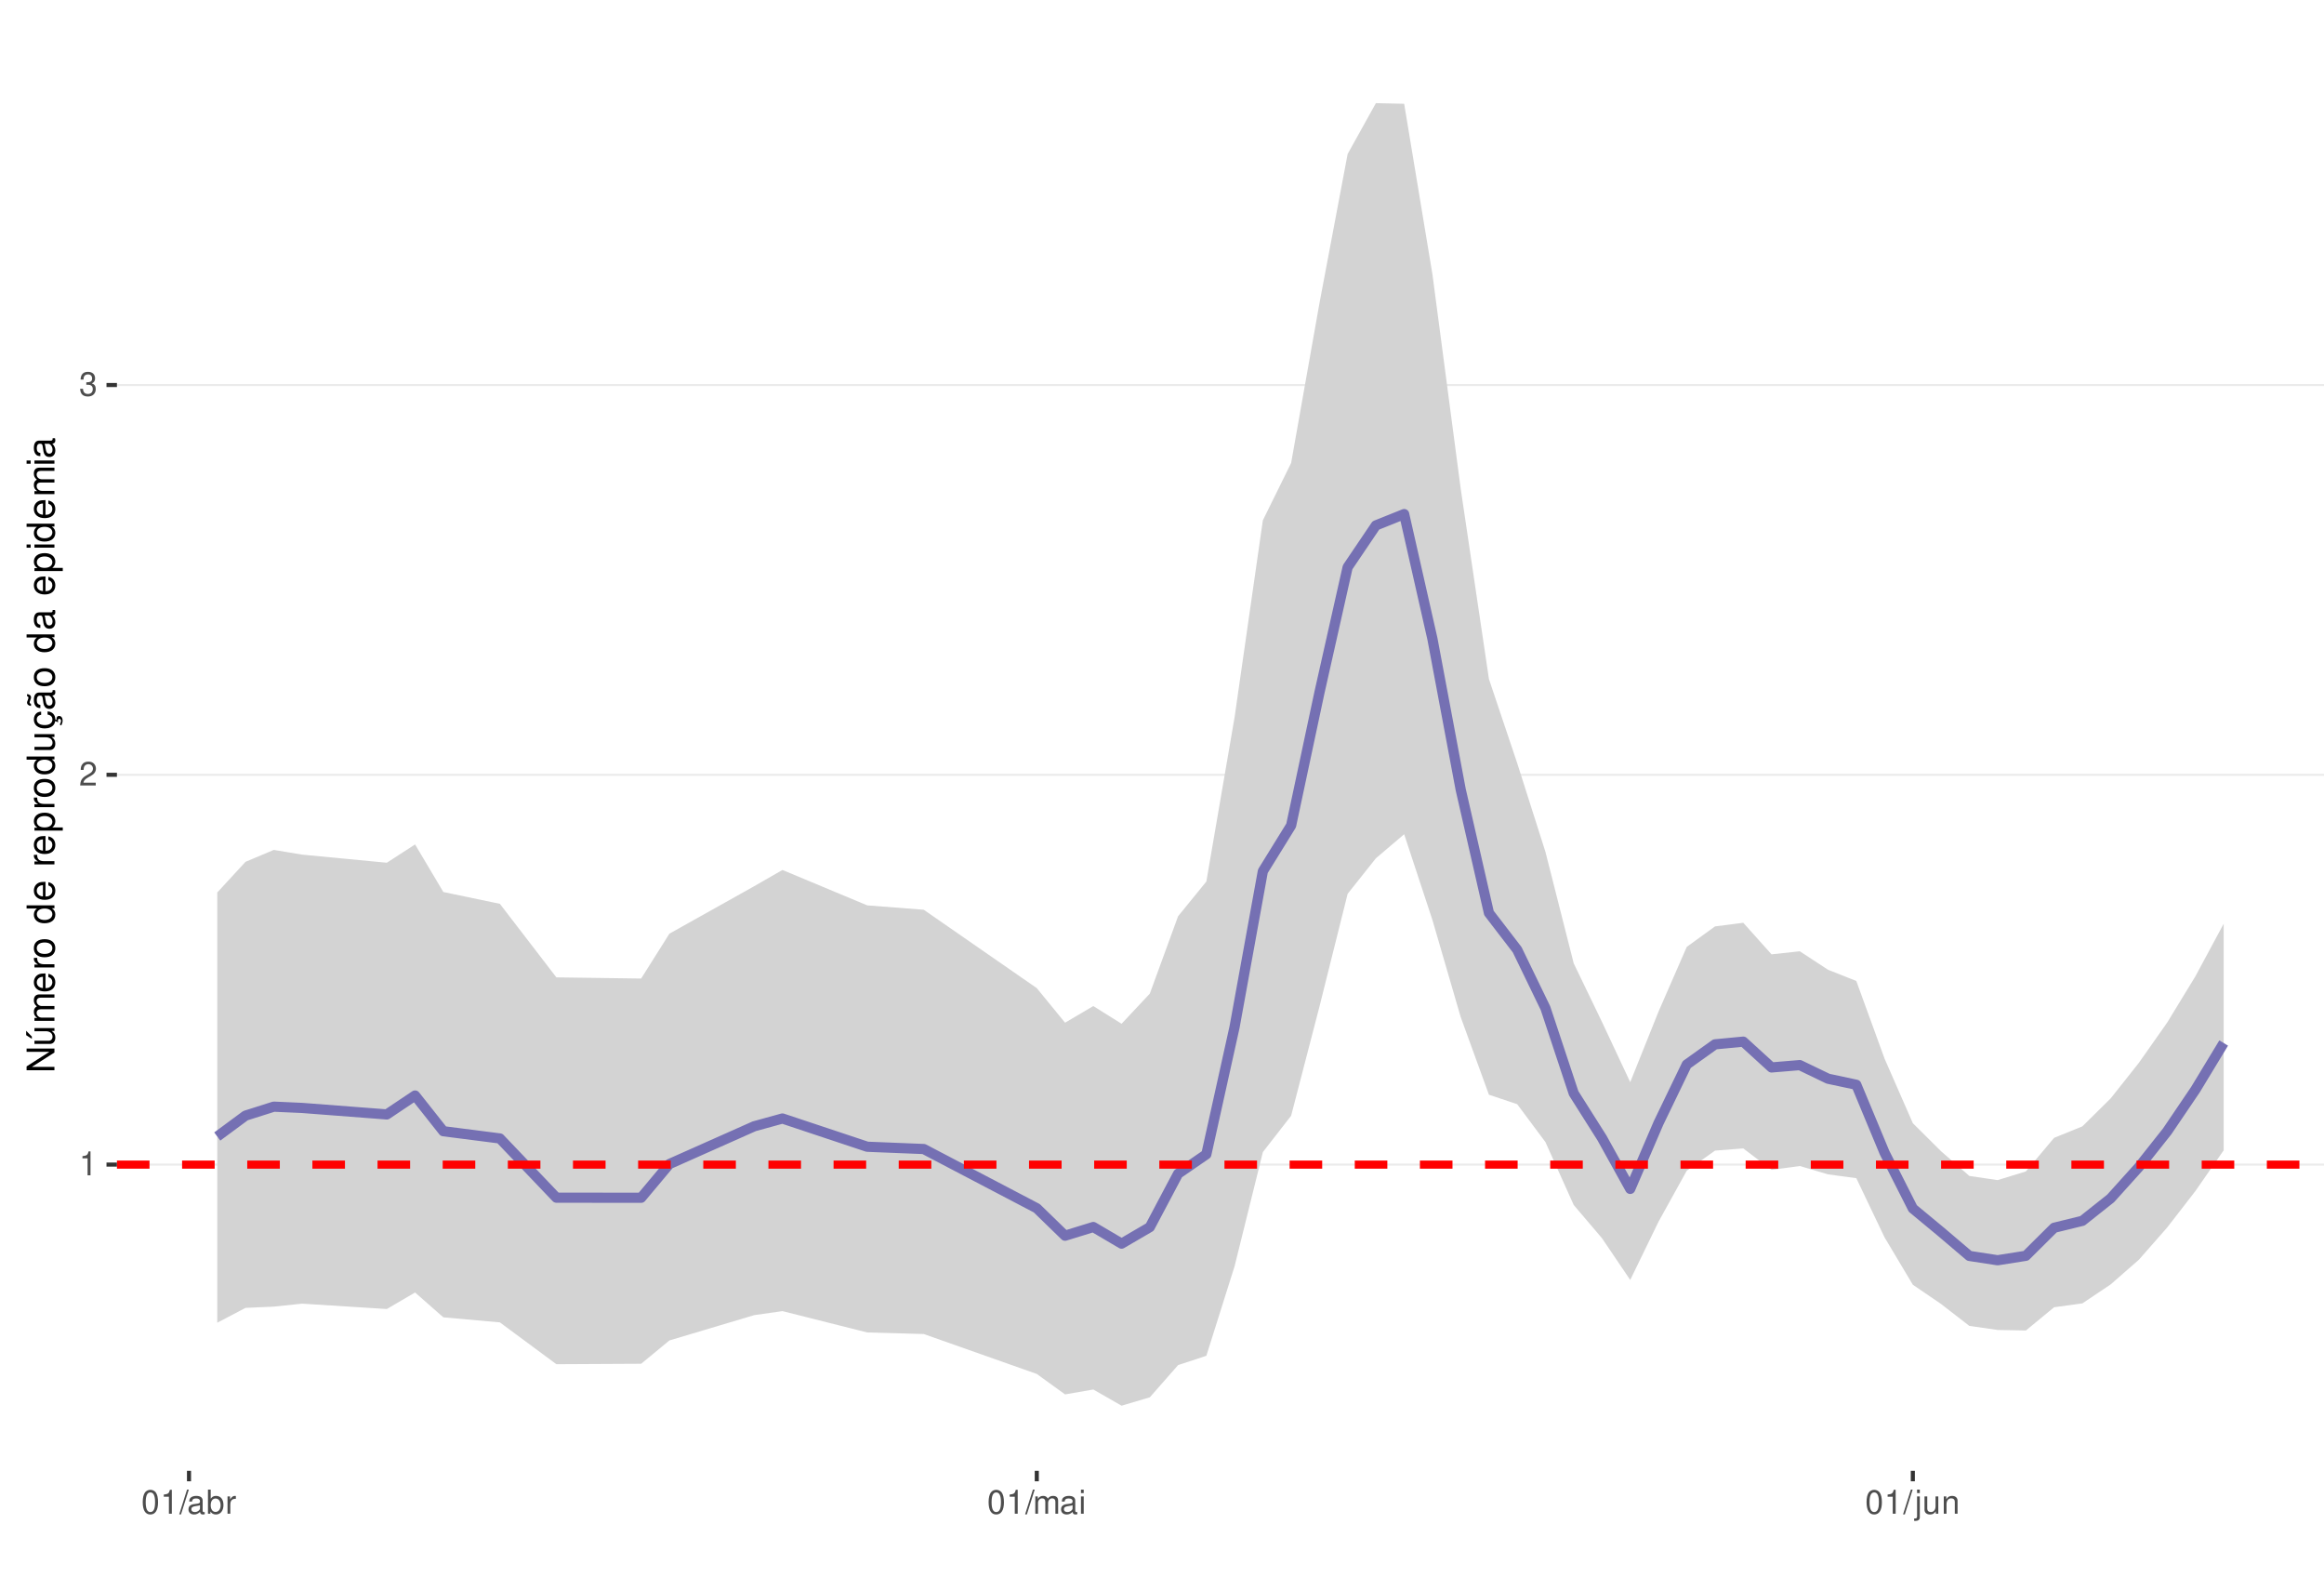
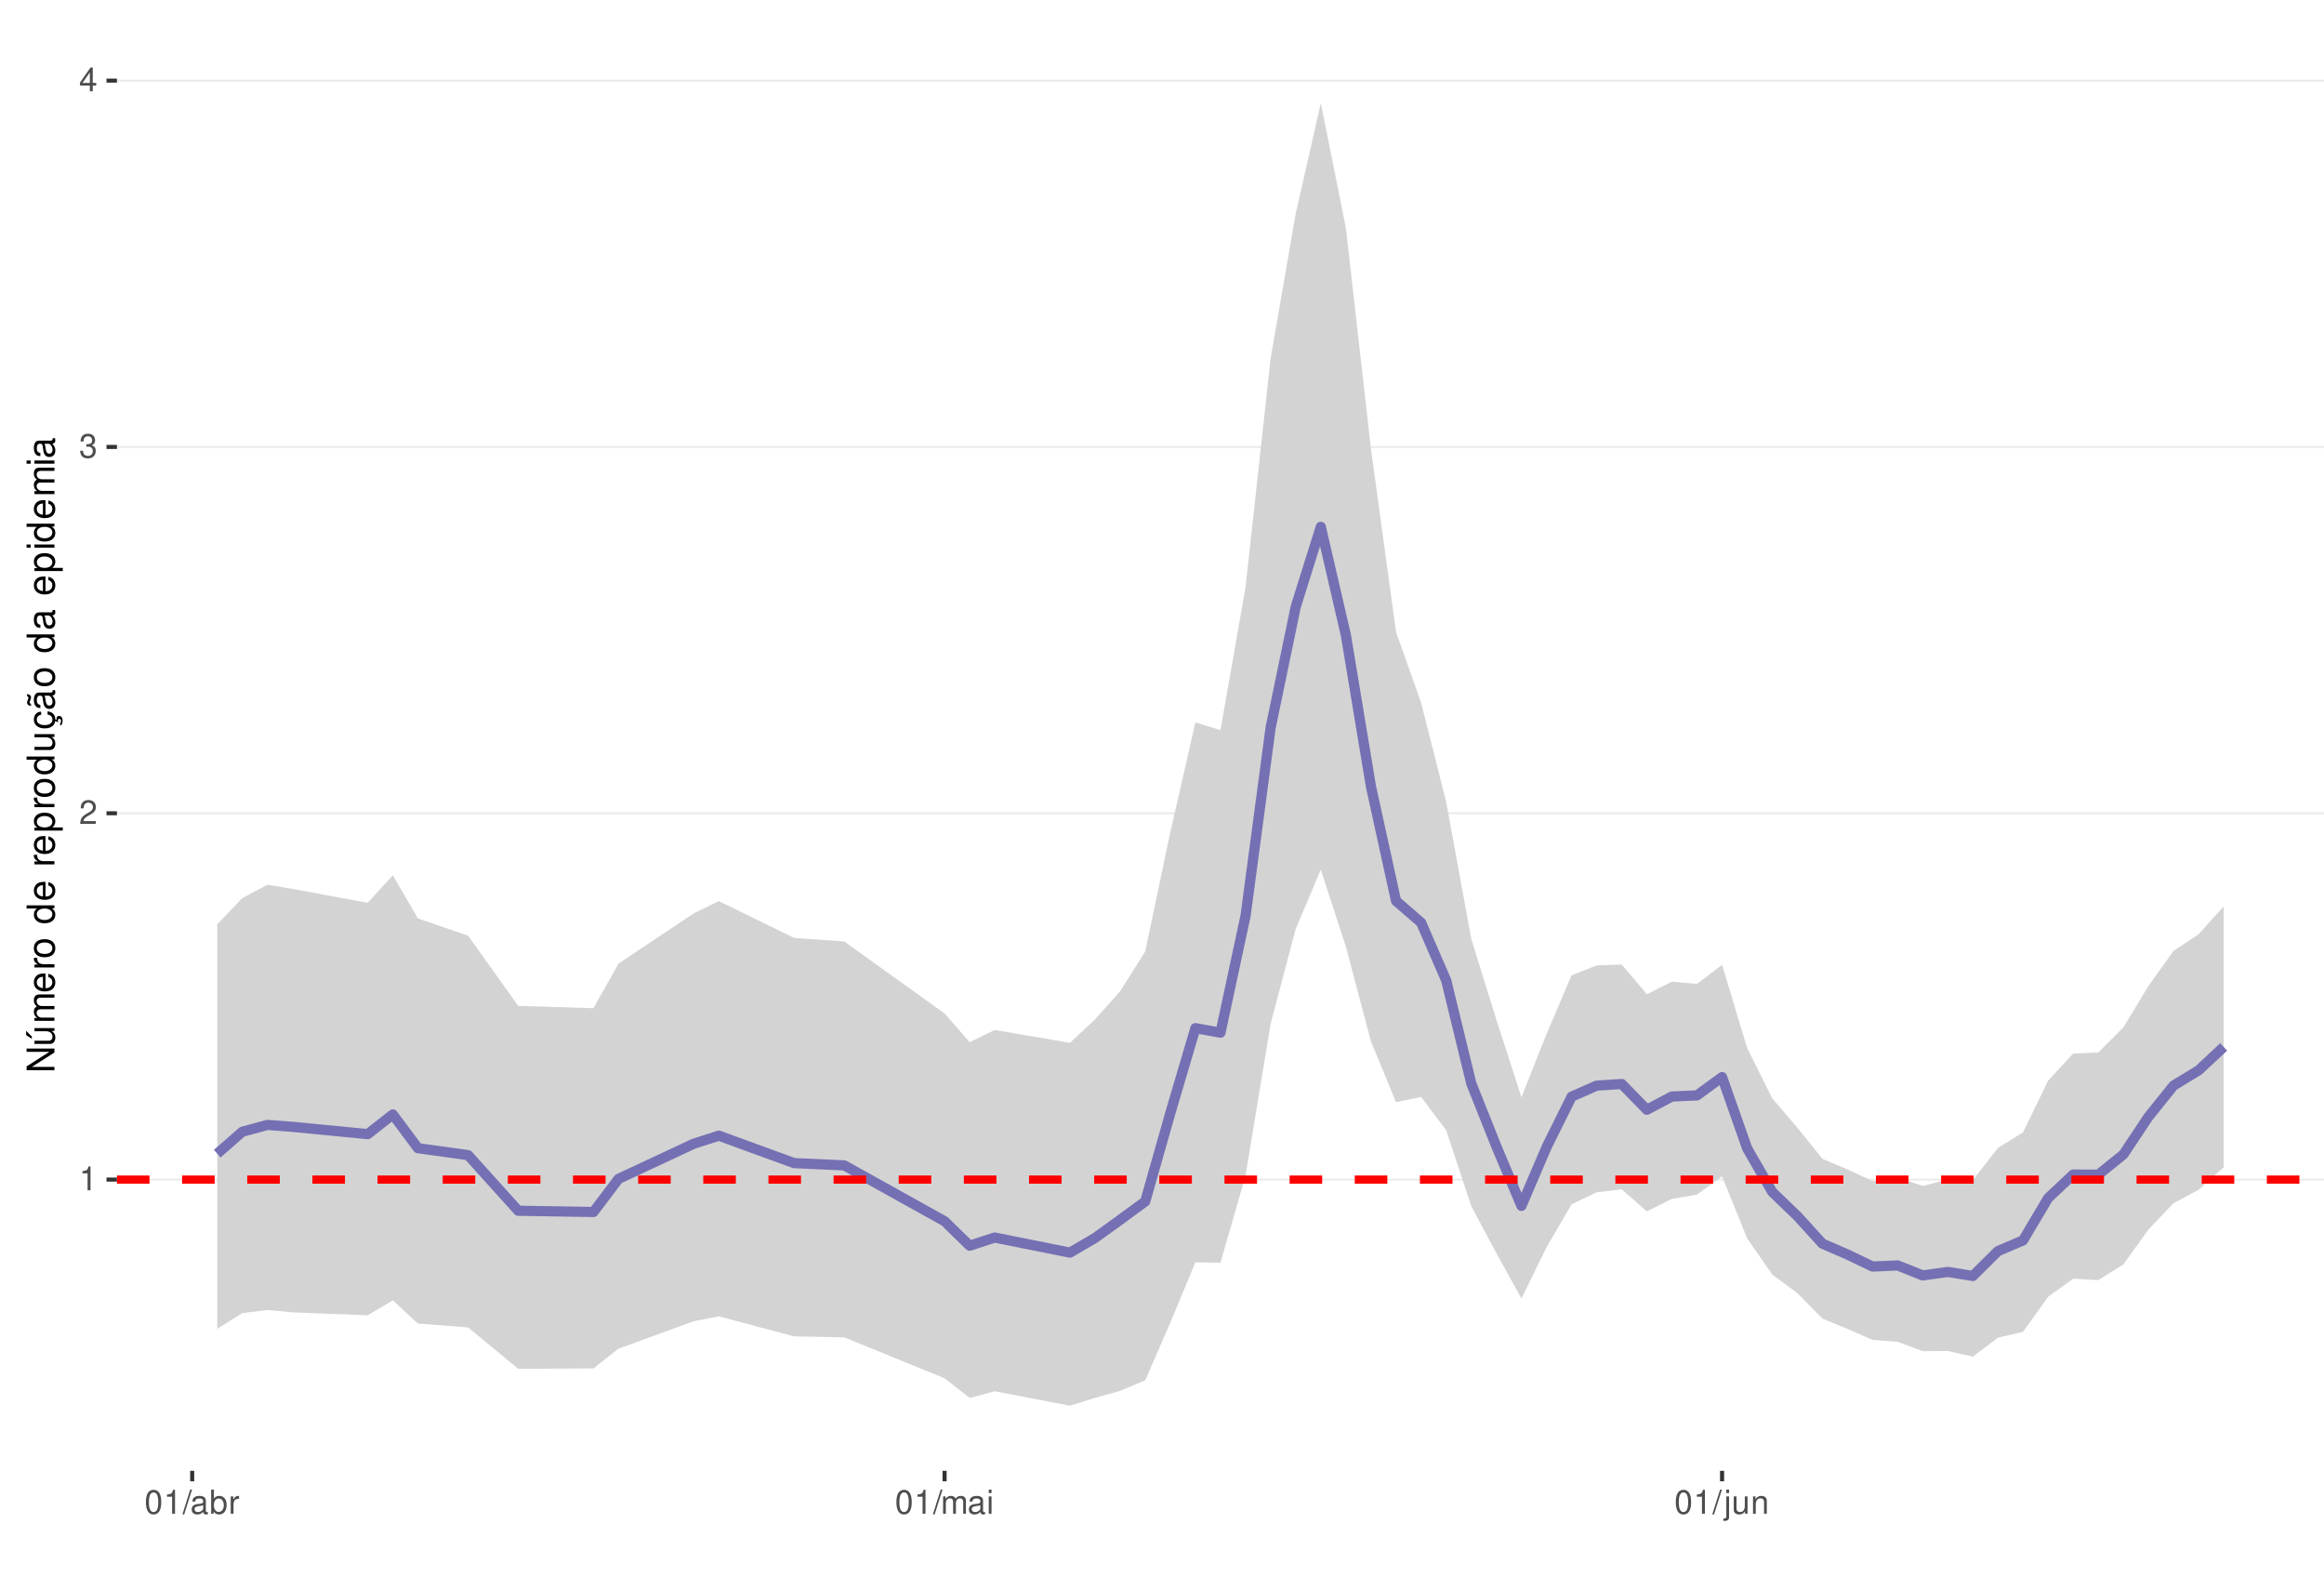
<svg xmlns="http://www.w3.org/2000/svg" xmlns:xlink="http://www.w3.org/1999/xlink" width="609pt" height="413pt" viewBox="0 0 609 413" version="1.1">
  <defs>
    <g>
      <symbol overflow="visible" id="glyph0-0">
        <path style="stroke:none;" d="" />
      </symbol>
      <symbol overflow="visible" id="glyph0-1">
        <path style="stroke:none;" d="M 2.234 -4.453 L 2.234 0 L 3 0 L 3 -6.266 L 2.5 -6.266 C 2.234 -5.297 2.062 -5.172 0.891 -5.016 L 0.891 -4.453 Z M 2.234 -4.453 " />
      </symbol>
      <symbol overflow="visible" id="glyph0-2">
        <path style="stroke:none;" d="M 4.375 -0.75 L 1.156 -0.75 C 1.234 -1.266 1.5 -1.594 2.266 -2.062 L 3.125 -2.547 C 3.984 -3.016 4.422 -3.656 4.422 -4.438 C 4.422 -4.953 4.219 -5.438 3.859 -5.781 C 3.484 -6.109 3.031 -6.266 2.453 -6.266 C 1.672 -6.266 1.094 -5.984 0.766 -5.438 C 0.547 -5.109 0.453 -4.719 0.438 -4.094 L 1.188 -4.094 C 1.219 -4.516 1.266 -4.766 1.375 -4.984 C 1.578 -5.359 1.969 -5.594 2.438 -5.594 C 3.125 -5.594 3.641 -5.094 3.641 -4.422 C 3.641 -3.906 3.359 -3.484 2.812 -3.172 L 2.016 -2.703 C 0.734 -1.969 0.359 -1.375 0.297 -0.016 L 4.375 -0.016 Z M 4.375 -0.75 " />
      </symbol>
      <symbol overflow="visible" id="glyph0-3">
        <path style="stroke:none;" d="M 1.906 -2.875 L 2.328 -2.875 C 3.156 -2.875 3.594 -2.5 3.594 -1.734 C 3.594 -0.953 3.125 -0.469 2.344 -0.469 C 1.5 -0.469 1.094 -0.906 1.031 -1.812 L 0.281 -1.812 C 0.312 -1.312 0.391 -0.984 0.547 -0.703 C 0.859 -0.109 1.469 0.203 2.297 0.203 C 3.562 0.203 4.375 -0.562 4.375 -1.75 C 4.375 -2.547 4.078 -2.984 3.344 -3.234 C 3.906 -3.469 4.203 -3.906 4.203 -4.531 C 4.203 -5.609 3.5 -6.266 2.328 -6.266 C 1.094 -6.266 0.438 -5.562 0.406 -4.234 L 1.172 -4.234 C 1.172 -4.625 1.219 -4.844 1.312 -5.031 C 1.484 -5.391 1.859 -5.594 2.344 -5.594 C 3.016 -5.594 3.422 -5.188 3.422 -4.516 C 3.422 -4.062 3.266 -3.797 2.922 -3.656 C 2.719 -3.562 2.438 -3.531 1.906 -3.516 Z M 1.906 -2.875 " />
      </symbol>
      <symbol overflow="visible" id="glyph0-4">
+         <path style="stroke:none;" d="M 2.828 -1.516 L 2.828 0 L 3.594 0 L 3.594 -1.516 L 4.5 -1.516 L 4.5 -2.203 L 3.594 -2.203 L 3.594 -6.266 L 3.031 -6.266 L 0.25 -2.312 L 0.25 -1.516 Z M 2.828 -2.203 L 0.906 -2.203 L 2.828 -4.953 Z M 2.828 -2.203 " />
+       </symbol>
+       <symbol overflow="visible" id="glyph0-5">
        <path style="stroke:none;" d="M 2.375 -6.266 C 1.812 -6.266 1.297 -6 0.969 -5.578 C 0.578 -5.016 0.375 -4.188 0.375 -3.031 C 0.375 -0.922 1.062 0.203 2.375 0.203 C 3.672 0.203 4.391 -0.922 4.391 -2.984 C 4.391 -4.188 4.203 -5 3.797 -5.578 C 3.469 -6 2.953 -6.266 2.375 -6.266 Z M 2.375 -5.578 C 3.203 -5.578 3.609 -4.75 3.609 -3.047 C 3.609 -1.266 3.219 -0.438 2.359 -0.438 C 1.562 -0.438 1.156 -1.297 1.156 -3.016 C 1.156 -4.75 1.562 -5.578 2.375 -5.578 Z M 2.375 -5.578 " />
      </symbol>
-       <symbol overflow="visible" id="glyph0-5">
+       <symbol overflow="visible" id="glyph0-6">
        <path style="stroke:none;" d="M 1.984 -6.312 L -0.062 0.172 L 0.406 0.172 L 2.453 -6.312 Z M 1.984 -6.312 " />
      </symbol>
-       <symbol overflow="visible" id="glyph0-6">
+       <symbol overflow="visible" id="glyph0-7">
        <path style="stroke:none;" d="M 4.625 -0.422 C 4.547 -0.406 4.516 -0.406 4.469 -0.406 C 4.219 -0.406 4.078 -0.531 4.078 -0.766 L 4.078 -3.422 C 4.078 -4.234 3.5 -4.672 2.375 -4.672 C 1.719 -4.672 1.188 -4.469 0.875 -4.141 C 0.672 -3.906 0.578 -3.641 0.562 -3.188 L 1.297 -3.188 C 1.344 -3.75 1.672 -4 2.359 -4 C 3.016 -4 3.375 -3.75 3.375 -3.328 L 3.375 -3.141 C 3.359 -2.828 3.203 -2.703 2.609 -2.625 C 1.594 -2.5 1.438 -2.469 1.156 -2.359 C 0.625 -2.125 0.359 -1.734 0.359 -1.141 C 0.359 -0.312 0.938 0.203 1.859 0.203 C 2.422 0.203 2.875 0 3.391 -0.469 C 3.438 0 3.672 0.203 4.141 0.203 C 4.297 0.203 4.391 0.188 4.625 0.125 Z M 3.375 -1.422 C 3.375 -1.188 3.297 -1.031 3.078 -0.844 C 2.781 -0.578 2.438 -0.438 2.016 -0.438 C 1.453 -0.438 1.109 -0.703 1.109 -1.156 C 1.109 -1.641 1.422 -1.875 2.203 -1.984 C 2.984 -2.094 3.125 -2.125 3.375 -2.234 Z M 3.375 -1.422 " />
      </symbol>
-       <symbol overflow="visible" id="glyph0-7">
+       <symbol overflow="visible" id="glyph0-8">
        <path style="stroke:none;" d="M 0.469 -6.312 L 0.469 0 L 1.109 0 L 1.109 -0.578 C 1.469 -0.047 1.922 0.203 2.547 0.203 C 3.75 0.203 4.531 -0.781 4.531 -2.281 C 4.531 -3.75 3.797 -4.672 2.594 -4.672 C 1.969 -4.672 1.531 -4.438 1.188 -3.922 L 1.188 -6.312 Z M 2.453 -3.984 C 3.25 -3.984 3.781 -3.297 3.781 -2.203 C 3.781 -1.172 3.234 -0.469 2.453 -0.469 C 1.672 -0.469 1.188 -1.172 1.188 -2.234 C 1.188 -3.297 1.672 -3.984 2.453 -3.984 Z M 2.453 -3.984 " />
      </symbol>
-       <symbol overflow="visible" id="glyph0-8">
+       <symbol overflow="visible" id="glyph0-9">
        <path style="stroke:none;" d="M 0.594 -4.531 L 0.594 0 L 1.328 0 L 1.328 -2.359 C 1.328 -3.438 1.781 -3.938 2.781 -3.906 L 2.781 -4.641 C 2.656 -4.656 2.594 -4.672 2.5 -4.672 C 2.031 -4.672 1.672 -4.391 1.266 -3.719 L 1.266 -4.531 Z M 0.594 -4.531 " />
      </symbol>
-       <symbol overflow="visible" id="glyph0-9">
+       <symbol overflow="visible" id="glyph0-10">
        <path style="stroke:none;" d="M 0.609 -4.531 L 0.609 0 L 1.328 0 L 1.328 -2.844 C 1.328 -3.5 1.812 -4.031 2.391 -4.031 C 2.938 -4.031 3.234 -3.703 3.234 -3.125 L 3.234 0 L 3.969 0 L 3.969 -2.844 C 3.969 -3.5 4.438 -4.031 5.031 -4.031 C 5.562 -4.031 5.875 -3.703 5.875 -3.125 L 5.875 0 L 6.594 0 L 6.594 -3.406 C 6.594 -4.219 6.125 -4.672 5.281 -4.672 C 4.672 -4.672 4.312 -4.484 3.891 -3.969 C 3.625 -4.453 3.25 -4.672 2.672 -4.672 C 2.062 -4.672 1.656 -4.438 1.266 -3.891 L 1.266 -4.531 Z M 0.609 -4.531 " />
      </symbol>
-       <symbol overflow="visible" id="glyph0-10">
+       <symbol overflow="visible" id="glyph0-11">
        <path style="stroke:none;" d="M 1.297 -4.531 L 0.578 -4.531 L 0.578 0 L 1.297 0 Z M 1.297 -6.312 L 0.578 -6.312 L 0.578 -5.406 L 1.297 -5.406 Z M 1.297 -6.312 " />
      </symbol>
-       <symbol overflow="visible" id="glyph0-11">
+       <symbol overflow="visible" id="glyph0-12">
        <path style="stroke:none;" d="M 0.609 -4.531 L 0.609 0.656 C 0.609 1.109 0.469 1.25 0.016 1.25 C -0.031 1.25 -0.062 1.25 -0.156 1.25 L -0.156 1.859 C -0.062 1.875 -0.031 1.891 0.094 1.891 C 0.906 1.891 1.328 1.562 1.328 0.938 L 1.328 -4.531 Z M 1.328 -6.312 L 0.609 -6.312 L 0.609 -5.406 L 1.328 -5.406 Z M 1.328 -6.312 " />
      </symbol>
-       <symbol overflow="visible" id="glyph0-12">
+       <symbol overflow="visible" id="glyph0-13">
        <path style="stroke:none;" d="M 4.172 0 L 4.172 -4.531 L 3.453 -4.531 L 3.453 -1.969 C 3.453 -1.031 2.969 -0.438 2.219 -0.438 C 1.641 -0.438 1.281 -0.781 1.281 -1.328 L 1.281 -4.531 L 0.562 -4.531 L 0.562 -1.031 C 0.562 -0.281 1.125 0.203 2.016 0.203 C 2.672 0.203 3.094 -0.031 3.516 -0.625 L 3.516 0 Z M 4.172 0 " />
      </symbol>
-       <symbol overflow="visible" id="glyph0-13">
+       <symbol overflow="visible" id="glyph0-14">
        <path style="stroke:none;" d="M 0.609 -4.531 L 0.609 0 L 1.328 0 L 1.328 -2.5 C 1.328 -3.422 1.812 -4.031 2.562 -4.031 C 3.141 -4.031 3.5 -3.688 3.5 -3.141 L 3.5 0 L 4.219 0 L 4.219 -3.422 C 4.219 -4.188 3.656 -4.672 2.781 -4.672 C 2.109 -4.672 1.672 -4.406 1.266 -3.781 L 1.266 -4.531 Z M 0.609 -4.531 " />
      </symbol>
      <symbol overflow="visible" id="glyph1-0">
        <path style="stroke:none;" d="" />
      </symbol>
      <symbol overflow="visible" id="glyph1-1">
        <path style="stroke:none;" d="M -7.297 -6.453 L -7.297 -5.578 L -1.328 -5.578 L -7.297 -1.766 L -7.297 -0.766 L 0 -0.766 L 0 -1.641 L -5.906 -1.641 L 0 -5.406 L 0 -6.453 Z M -7.297 -6.453 " />
      </symbol>
      <symbol overflow="visible" id="glyph1-2">
        <path style="stroke:none;" d="M 0 -4.812 L -5.234 -4.812 L -5.234 -3.984 L -2.266 -3.984 C -1.203 -3.984 -0.5 -3.438 -0.5 -2.562 C -0.5 -1.906 -0.906 -1.484 -1.531 -1.484 L -5.234 -1.484 L -5.234 -0.656 L -1.203 -0.656 C -0.328 -0.656 0.234 -1.297 0.234 -2.312 C 0.234 -3.094 -0.047 -3.578 -0.734 -4.062 L 0 -4.062 Z M -7.406 -2.953 L -5.922 -2 L -5.922 -2.594 L -7.406 -4.094 Z M -7.406 -2.953 " />
      </symbol>
      <symbol overflow="visible" id="glyph1-3">
        <path style="stroke:none;" d="M -5.234 -0.703 L 0 -0.703 L 0 -1.547 L -3.297 -1.547 C -4.047 -1.547 -4.656 -2.094 -4.656 -2.766 C -4.656 -3.391 -4.281 -3.734 -3.609 -3.734 L 0 -3.734 L 0 -4.578 L -3.297 -4.578 C -4.047 -4.578 -4.656 -5.125 -4.656 -5.812 C -4.656 -6.422 -4.266 -6.781 -3.609 -6.781 L 0 -6.781 L 0 -7.625 L -3.938 -7.625 C -4.875 -7.625 -5.391 -7.078 -5.391 -6.094 C -5.391 -5.406 -5.188 -4.984 -4.594 -4.484 C -5.156 -4.188 -5.391 -3.766 -5.391 -3.078 C -5.391 -2.375 -5.125 -1.906 -4.5 -1.469 L -5.234 -1.469 Z M -5.234 -0.703 " />
      </symbol>
      <symbol overflow="visible" id="glyph1-4">
        <path style="stroke:none;" d="M -2.344 -5.125 C -3.141 -5.125 -3.625 -5.062 -4.016 -4.922 C -4.875 -4.578 -5.391 -3.781 -5.391 -2.797 C -5.391 -1.344 -4.281 -0.406 -2.547 -0.406 C -0.812 -0.406 0.234 -1.297 0.234 -2.781 C 0.234 -3.984 -0.453 -4.812 -1.594 -5.016 L -1.594 -4.188 C -0.906 -3.953 -0.547 -3.484 -0.547 -2.812 C -0.547 -2.281 -0.781 -1.828 -1.219 -1.547 C -1.516 -1.344 -1.812 -1.281 -2.344 -1.266 Z M -3.016 -1.297 C -3.984 -1.359 -4.625 -1.953 -4.625 -2.797 C -4.625 -3.641 -3.953 -4.234 -3.016 -4.234 Z M -3.016 -1.297 " />
      </symbol>
      <symbol overflow="visible" id="glyph1-5">
        <path style="stroke:none;" d="M -5.234 -0.688 L 0 -0.688 L 0 -1.531 L -2.719 -1.531 C -3.984 -1.547 -4.547 -2.062 -4.516 -3.203 L -5.359 -3.203 C -5.375 -3.062 -5.391 -2.984 -5.391 -2.891 C -5.391 -2.344 -5.062 -1.938 -4.297 -1.453 L -5.234 -1.453 Z M -5.234 -0.688 " />
      </symbol>
      <symbol overflow="visible" id="glyph1-6">
        <path style="stroke:none;" d="M -5.391 -2.719 C -5.391 -1.234 -4.344 -0.359 -2.578 -0.359 C -0.812 -0.359 0.234 -1.234 0.234 -2.734 C 0.234 -4.203 -0.812 -5.094 -2.547 -5.094 C -4.359 -5.094 -5.391 -4.234 -5.391 -2.719 Z M -4.625 -2.734 C -4.625 -3.672 -3.844 -4.234 -2.547 -4.234 C -1.312 -4.234 -0.547 -3.656 -0.547 -2.734 C -0.547 -1.797 -1.312 -1.234 -2.578 -1.234 C -3.844 -1.234 -4.625 -1.797 -4.625 -2.734 Z M -4.625 -2.734 " />
      </symbol>
      <symbol overflow="visible" id="glyph1-7">
        <path style="stroke:none;" d="" />
      </symbol>
      <symbol overflow="visible" id="glyph1-8">
        <path style="stroke:none;" d="M -7.297 -4.953 L -7.297 -4.125 L -4.578 -4.125 C -5.109 -3.766 -5.391 -3.203 -5.391 -2.516 C -5.391 -1.156 -4.297 -0.266 -2.625 -0.266 C -0.859 -0.266 0.234 -1.125 0.234 -2.547 C 0.234 -3.266 -0.047 -3.766 -0.688 -4.203 L 0 -4.203 L 0 -4.953 Z M -4.609 -2.656 C -4.609 -3.547 -3.812 -4.125 -2.562 -4.125 C -1.344 -4.125 -0.547 -3.547 -0.547 -2.656 C -0.547 -1.734 -1.359 -1.125 -2.578 -1.125 C -3.797 -1.125 -4.609 -1.734 -4.609 -2.656 Z M -4.609 -2.656 " />
      </symbol>
      <symbol overflow="visible" id="glyph1-9">
        <path style="stroke:none;" d="M 2.188 -0.547 L 2.188 -1.375 L -0.547 -1.375 C -0.016 -1.812 0.234 -2.312 0.234 -2.984 C 0.234 -4.344 -0.859 -5.234 -2.531 -5.234 C -4.297 -5.234 -5.391 -4.375 -5.391 -2.984 C -5.391 -2.266 -5.062 -1.703 -4.453 -1.312 L -5.234 -1.312 L -5.234 -0.547 Z M -4.609 -2.844 C -4.609 -3.766 -3.797 -4.359 -2.547 -4.359 C -1.359 -4.359 -0.547 -3.75 -0.547 -2.844 C -0.547 -1.953 -1.344 -1.375 -2.578 -1.375 C -3.812 -1.375 -4.609 -1.953 -4.609 -2.844 Z M -4.609 -2.844 " />
      </symbol>
      <symbol overflow="visible" id="glyph1-10">
        <path style="stroke:none;" d="M 0 -4.812 L -5.234 -4.812 L -5.234 -3.984 L -2.266 -3.984 C -1.203 -3.984 -0.5 -3.438 -0.5 -2.562 C -0.5 -1.906 -0.906 -1.484 -1.531 -1.484 L -5.234 -1.484 L -5.234 -0.656 L -1.203 -0.656 C -0.328 -0.656 0.234 -1.297 0.234 -2.312 C 0.234 -3.094 -0.047 -3.578 -0.734 -4.062 L 0 -4.062 Z M 0 -4.812 " />
      </symbol>
      <symbol overflow="visible" id="glyph1-11">
        <path style="stroke:none;" d="M 0.234 -2.641 C 0.234 -3.875 -0.547 -4.703 -1.797 -4.766 L -1.797 -3.938 C -0.953 -3.797 -0.531 -3.359 -0.531 -2.656 C -0.531 -1.734 -1.281 -1.188 -2.516 -1.188 C -3.844 -1.188 -4.625 -1.719 -4.625 -2.625 C -4.625 -3.328 -4.203 -3.766 -3.484 -3.875 L -3.484 -4.703 C -3.984 -4.672 -4.312 -4.562 -4.609 -4.359 C -5.094 -4 -5.391 -3.375 -5.391 -2.641 C -5.391 -1.219 -4.266 -0.312 -2.531 -0.312 C -1.469 -0.312 -0.625 -0.672 -0.156 -1.312 C 0.047 -1.594 0.125 -1.812 0.203 -2.25 L 0.922 -1.938 L 0.984 -2.062 C 0.938 -2.188 0.906 -2.25 0.906 -2.375 C 0.906 -2.656 1.047 -2.828 1.281 -2.828 C 1.547 -2.828 1.734 -2.594 1.734 -2.297 C 1.734 -2.031 1.672 -1.844 1.438 -1.406 L 1.406 -1.312 L 1.812 -1.094 C 2.078 -1.75 2.141 -1.953 2.141 -2.344 C 2.141 -3.109 1.781 -3.578 1.203 -3.578 C 0.781 -3.578 0.547 -3.297 0.547 -2.797 C 0.547 -2.703 0.547 -2.641 0.562 -2.516 Z M 0.234 -2.641 " />
      </symbol>
      <symbol overflow="visible" id="glyph1-12">
        <path style="stroke:none;" d="M -0.484 -5.344 C -0.469 -5.266 -0.469 -5.219 -0.469 -5.172 C -0.469 -4.875 -0.625 -4.719 -0.875 -4.719 L -3.953 -4.719 C -4.891 -4.719 -5.391 -4.047 -5.391 -2.75 C -5.391 -1.984 -5.172 -1.375 -4.781 -1.016 C -4.516 -0.766 -4.203 -0.672 -3.688 -0.656 L -3.688 -1.484 C -4.328 -1.562 -4.625 -1.938 -4.625 -2.719 C -4.625 -3.484 -4.344 -3.891 -3.844 -3.891 L -3.625 -3.891 C -3.266 -3.875 -3.125 -3.703 -3.047 -3.016 C -2.891 -1.844 -2.844 -1.656 -2.719 -1.344 C -2.453 -0.734 -2 -0.422 -1.312 -0.422 C -0.375 -0.422 0.234 -1.078 0.234 -2.141 C 0.234 -2.797 0 -3.328 -0.547 -3.922 C 0 -3.984 0.234 -4.234 0.234 -4.781 C 0.234 -4.953 0.203 -5.062 0.141 -5.344 Z M -1.656 -3.891 C -1.375 -3.891 -1.203 -3.812 -0.969 -3.562 C -0.656 -3.219 -0.5 -2.812 -0.5 -2.312 C -0.5 -1.672 -0.812 -1.297 -1.344 -1.297 C -1.891 -1.297 -2.172 -1.656 -2.297 -2.547 C -2.422 -3.438 -2.453 -3.609 -2.594 -3.891 Z M -7.172 -3.75 C -6.922 -3.672 -6.812 -3.547 -6.812 -3.375 C -6.812 -3.25 -6.875 -2.984 -6.984 -2.734 C -7.156 -2.312 -7.172 -2.25 -7.172 -2.047 C -7.172 -1.594 -6.797 -1.297 -6.141 -1.188 L -6.141 -1.766 C -6.375 -1.812 -6.5 -1.938 -6.5 -2.094 C -6.5 -2.203 -6.469 -2.344 -6.375 -2.578 C -6.156 -3.156 -6.125 -3.234 -6.125 -3.438 C -6.125 -3.922 -6.484 -4.219 -7.172 -4.312 Z M -7.172 -3.75 " />
      </symbol>
      <symbol overflow="visible" id="glyph1-13">
        <path style="stroke:none;" d="M -0.484 -5.344 C -0.469 -5.266 -0.469 -5.219 -0.469 -5.172 C -0.469 -4.875 -0.625 -4.719 -0.875 -4.719 L -3.953 -4.719 C -4.891 -4.719 -5.391 -4.047 -5.391 -2.75 C -5.391 -1.984 -5.172 -1.375 -4.781 -1.016 C -4.516 -0.766 -4.203 -0.672 -3.688 -0.656 L -3.688 -1.484 C -4.328 -1.562 -4.625 -1.938 -4.625 -2.719 C -4.625 -3.484 -4.344 -3.891 -3.844 -3.891 L -3.625 -3.891 C -3.266 -3.875 -3.125 -3.703 -3.047 -3.016 C -2.891 -1.844 -2.844 -1.656 -2.719 -1.344 C -2.453 -0.734 -2 -0.422 -1.312 -0.422 C -0.375 -0.422 0.234 -1.078 0.234 -2.141 C 0.234 -2.797 0 -3.328 -0.547 -3.922 C 0 -3.984 0.234 -4.234 0.234 -4.781 C 0.234 -4.953 0.203 -5.062 0.141 -5.344 Z M -1.656 -3.891 C -1.375 -3.891 -1.203 -3.812 -0.969 -3.562 C -0.656 -3.219 -0.5 -2.812 -0.5 -2.312 C -0.5 -1.672 -0.812 -1.297 -1.344 -1.297 C -1.891 -1.297 -2.172 -1.656 -2.297 -2.547 C -2.422 -3.438 -2.453 -3.609 -2.594 -3.891 Z M -1.656 -3.891 " />
      </symbol>
      <symbol overflow="visible" id="glyph1-14">
        <path style="stroke:none;" d="M -5.234 -1.5 L -5.234 -0.672 L 0 -0.672 L 0 -1.5 Z M -7.297 -1.5 L -7.297 -0.656 L -6.234 -0.656 L -6.234 -1.5 Z M -7.297 -1.5 " />
      </symbol>
    </g>
    <clipPath id="clip1">
      <path d="M 30.645 9.961 L 609 9.961 L 609 385.328 L 30.645 385.328 Z M 30.645 9.961 " />
    </clipPath>
    <clipPath id="clip2">
-       <path d="M 30.645 304 L 609 304 L 609 306 L 30.645 306 Z M 30.645 304 " />
+       <path d="M 30.645 308 L 609 308 L 609 310 L 30.645 310 Z M 30.645 308 " />
    </clipPath>
    <clipPath id="clip3">
-       <path d="M 30.645 202 L 609 202 L 609 204 L 30.645 204 Z M 30.645 202 " />
+       <path d="M 30.645 212 L 609 212 L 609 214 L 30.645 214 Z M 30.645 212 " />
    </clipPath>
    <clipPath id="clip4">
-       <path d="M 30.645 100 L 609 100 L 609 102 L 30.645 102 Z M 30.645 100 " />
+       <path d="M 30.645 116 L 609 116 L 609 118 L 30.645 118 Z M 30.645 116 " />
    </clipPath>
    <clipPath id="clip5">
-       <path d="M 30.645 304 L 609 304 L 609 307 L 30.645 307 Z M 30.645 304 " />
+       <path d="M 30.645 20 L 609 20 L 609 22 L 30.645 22 Z M 30.645 20 " />
+     </clipPath>
+     <clipPath id="clip6">
+       <path d="M 30.645 307 L 609 307 L 609 311 L 30.645 311 Z M 30.645 307 " />
    </clipPath>
  </defs>
  <g id="surface58">
    <rect x="0" y="0" width="609" height="413" style="fill:rgb(100%,100%,100%);fill-opacity:1;stroke:none;" />
    <rect x="0" y="0" width="609" height="413" style="fill:rgb(100%,100%,100%);fill-opacity:1;stroke:none;" />
    <path style="fill:none;stroke-width:1.067;stroke-linecap:round;stroke-linejoin:round;stroke:rgb(100%,100%,100%);stroke-opacity:1;stroke-miterlimit:10;" d="M 0 413 L 609 413 L 609 0 L 0 0 Z M 0 413 " />
    <g clip-path="url(#clip1)" clip-rule="nonzero">
      <path style=" stroke:none;fill-rule:nonzero;fill:rgb(100%,100%,100%);fill-opacity:1;" d="M 30.645 385.328 L 609 385.328 L 609 9.961 L 30.645 9.961 Z M 30.645 385.328 " />
    </g>
    <g clip-path="url(#clip2)" clip-rule="nonzero">
-       <path style="fill:none;stroke-width:0.533;stroke-linecap:butt;stroke-linejoin:round;stroke:rgb(92.157%,92.157%,92.157%);stroke-opacity:1;stroke-miterlimit:10;" d="M 30.645 305.105 L 609 305.105 " />
+       <path style="fill:none;stroke-width:0.533;stroke-linecap:butt;stroke-linejoin:round;stroke:rgb(92.157%,92.157%,92.157%);stroke-opacity:1;stroke-miterlimit:10;" d="M 30.645 309.031 L 609 309.031 " />
    </g>
    <g clip-path="url(#clip3)" clip-rule="nonzero">
-       <path style="fill:none;stroke-width:0.533;stroke-linecap:butt;stroke-linejoin:round;stroke:rgb(92.157%,92.157%,92.157%);stroke-opacity:1;stroke-miterlimit:10;" d="M 30.645 202.988 L 609 202.988 " />
+       <path style="fill:none;stroke-width:0.533;stroke-linecap:butt;stroke-linejoin:round;stroke:rgb(92.157%,92.157%,92.157%);stroke-opacity:1;stroke-miterlimit:10;" d="M 30.645 213.059 L 609 213.059 " />
    </g>
    <g clip-path="url(#clip4)" clip-rule="nonzero">
-       <path style="fill:none;stroke-width:0.533;stroke-linecap:butt;stroke-linejoin:round;stroke:rgb(92.157%,92.157%,92.157%);stroke-opacity:1;stroke-miterlimit:10;" d="M 30.645 100.871 L 609 100.871 " />
-     </g>
-     <path style=" stroke:none;fill-rule:nonzero;fill:rgb(82.745%,82.745%,82.745%);fill-opacity:1;" d="M 56.934 233.82 L 64.34 225.777 L 71.746 222.664 L 79.148 223.895 L 101.367 226.02 L 108.77 221.227 L 116.176 233.691 L 130.988 236.785 L 145.797 256.051 L 168.012 256.359 L 175.418 244.605 L 197.637 232.168 L 205.039 227.914 L 227.258 237.191 L 242.066 238.336 L 271.688 258.871 L 279.094 267.93 L 286.5 263.57 L 293.902 268.207 L 301.309 260.309 L 308.715 240.035 L 316.121 230.945 L 323.523 187.891 L 330.93 136.312 L 338.336 121.305 L 345.742 79.547 L 353.145 40.348 L 360.551 27.023 L 367.957 27.188 L 375.363 71.84 L 382.77 127.996 L 390.172 177.891 L 397.578 199.926 L 404.984 223.191 L 412.391 252.387 L 419.793 267.723 L 427.199 283.512 L 434.605 265.039 L 442.012 248.066 L 449.414 242.703 L 456.82 241.75 L 464.227 250.02 L 471.633 249.215 L 479.035 254.062 L 486.441 256.992 L 493.848 277.348 L 501.254 294.254 L 508.656 301.609 L 516.062 308.078 L 523.469 309.168 L 530.875 306.895 L 538.277 298.09 L 545.684 295.086 L 553.09 287.77 L 560.496 278.43 L 567.902 267.898 L 575.305 255.77 L 582.711 241.996 L 582.711 301.359 L 575.305 312.023 L 567.902 321.586 L 560.496 330.02 L 553.09 336.496 L 545.684 341.461 L 538.277 342.473 L 530.875 348.57 L 523.469 348.422 L 516.062 347.363 L 508.656 341.621 L 501.254 336.578 L 493.848 324.176 L 486.441 308.66 L 479.035 307.664 L 471.633 305.473 L 464.227 306.48 L 456.82 300.863 L 449.414 301.441 L 442.012 306.703 L 434.605 320.078 L 427.199 335.324 L 419.793 324.383 L 412.391 315.691 L 404.984 299.215 L 397.578 289.277 L 390.172 286.801 L 382.77 266.445 L 375.363 241.008 L 367.957 218.555 L 360.551 224.852 L 353.145 234.164 L 345.742 263.793 L 338.336 292.309 L 330.93 301.828 L 323.523 331.727 L 316.121 355.191 L 308.715 357.633 L 301.309 366.07 L 293.902 368.266 L 286.5 364.023 L 279.094 365.309 L 271.688 359.949 L 242.066 349.488 L 227.258 349.082 L 205.039 343.488 L 197.637 344.543 L 175.418 351.172 L 168.012 357.281 L 145.797 357.398 L 130.988 346.438 L 116.176 345.117 L 108.77 338.609 L 101.367 342.938 L 79.148 341.535 L 71.746 342.312 L 64.34 342.641 L 56.934 346.527 Z M 56.934 233.82 " />
-     <path style="fill:none;stroke-width:2.667;stroke-linecap:butt;stroke-linejoin:round;stroke:rgb(45.882%,43.922%,70.196%);stroke-opacity:1;stroke-miterlimit:10;" d="M 56.934 297.746 L 64.34 292.273 L 71.746 289.926 L 79.148 290.258 L 101.367 291.961 L 108.77 287.004 L 116.176 296.359 L 130.988 298.254 L 145.797 313.77 L 168.012 313.793 L 175.418 304.953 L 197.637 295.066 L 205.039 293.027 L 227.258 300.426 L 242.066 301.023 L 271.688 316.539 L 279.094 323.734 L 286.5 321.453 L 293.902 325.812 L 301.309 321.488 L 308.715 307.5 L 316.121 302.406 L 323.523 269.027 L 330.93 228.238 L 338.336 216.262 L 345.742 181.508 L 353.145 148.605 L 360.551 137.648 L 367.957 134.68 L 375.363 167.355 L 382.77 206.836 L 390.172 239.184 L 397.578 248.824 L 404.984 264.109 L 412.391 286.426 L 419.793 298.117 L 427.199 311.473 L 434.605 294.234 L 442.012 278.887 L 449.414 273.598 L 456.82 272.891 L 464.227 279.652 L 471.633 279.039 L 479.035 282.605 L 486.441 284.184 L 493.848 301.98 L 501.254 316.598 L 508.656 322.734 L 516.062 329.027 L 523.469 330.164 L 530.875 328.996 L 538.277 321.652 L 545.684 319.836 L 553.09 313.961 L 560.496 305.742 L 567.902 296.402 L 575.305 285.473 L 582.711 273.25 " />
+       <path style="fill:none;stroke-width:0.533;stroke-linecap:butt;stroke-linejoin:round;stroke:rgb(92.157%,92.157%,92.157%);stroke-opacity:1;stroke-miterlimit:10;" d="M 30.645 117.09 L 609 117.09 " />
+     </g>
    <g clip-path="url(#clip5)" clip-rule="nonzero">
-       <path style="fill:none;stroke-width:2.134;stroke-linecap:butt;stroke-linejoin:round;stroke:rgb(100%,0%,0%);stroke-opacity:1;stroke-dasharray:8.536,8.536;stroke-miterlimit:10;" d="M 30.645 305.105 L 609 305.105 " />
-     </g>
-     <g style="fill:rgb(30.196%,30.196%,30.196%);fill-opacity:1;">
-       <use xlink:href="#glyph0-1" x="20.715" y="307.911" />
-     </g>
-     <g style="fill:rgb(30.196%,30.196%,30.196%);fill-opacity:1;">
-       <use xlink:href="#glyph0-2" x="20.715" y="205.794" />
-     </g>
-     <g style="fill:rgb(30.196%,30.196%,30.196%);fill-opacity:1;">
-       <use xlink:href="#glyph0-3" x="20.715" y="103.677" />
-     </g>
-     <path style="fill:none;stroke-width:1.067;stroke-linecap:butt;stroke-linejoin:round;stroke:rgb(20%,20%,20%);stroke-opacity:1;stroke-miterlimit:10;" d="M 27.906 305.105 L 30.645 305.105 " />
-     <path style="fill:none;stroke-width:1.067;stroke-linecap:butt;stroke-linejoin:round;stroke:rgb(20%,20%,20%);stroke-opacity:1;stroke-miterlimit:10;" d="M 27.906 202.988 L 30.645 202.988 " />
-     <path style="fill:none;stroke-width:1.067;stroke-linecap:butt;stroke-linejoin:round;stroke:rgb(20%,20%,20%);stroke-opacity:1;stroke-miterlimit:10;" d="M 27.906 100.871 L 30.645 100.871 " />
-     <path style="fill:none;stroke-width:1.067;stroke-linecap:butt;stroke-linejoin:round;stroke:rgb(20%,20%,20%);stroke-opacity:1;stroke-miterlimit:10;" d="M 49.527 388.07 L 49.527 385.328 " />
-     <path style="fill:none;stroke-width:1.067;stroke-linecap:butt;stroke-linejoin:round;stroke:rgb(20%,20%,20%);stroke-opacity:1;stroke-miterlimit:10;" d="M 271.688 388.07 L 271.688 385.328 " />
-     <path style="fill:none;stroke-width:1.067;stroke-linecap:butt;stroke-linejoin:round;stroke:rgb(20%,20%,20%);stroke-opacity:1;stroke-miterlimit:10;" d="M 501.254 388.07 L 501.254 385.328 " />
-     <g style="fill:rgb(30.196%,30.196%,30.196%);fill-opacity:1;">
-       <use xlink:href="#glyph0-4" x="37.027" y="396.567" />
-       <use xlink:href="#glyph0-1" x="42.027" y="396.567" />
-       <use xlink:href="#glyph0-5" x="47.027" y="396.567" />
-       <use xlink:href="#glyph0-6" x="49.027" y="396.567" />
-       <use xlink:href="#glyph0-7" x="54.027" y="396.567" />
-       <use xlink:href="#glyph0-8" x="59.027" y="396.567" />
-     </g>
-     <g style="fill:rgb(30.196%,30.196%,30.196%);fill-opacity:1;">
-       <use xlink:href="#glyph0-4" x="258.688" y="396.567" />
-       <use xlink:href="#glyph0-1" x="263.688" y="396.567" />
-       <use xlink:href="#glyph0-5" x="268.688" y="396.567" />
-       <use xlink:href="#glyph0-9" x="270.688" y="396.567" />
-       <use xlink:href="#glyph0-6" x="277.688" y="396.567" />
-       <use xlink:href="#glyph0-10" x="282.688" y="396.567" />
-     </g>
-     <g style="fill:rgb(30.196%,30.196%,30.196%);fill-opacity:1;">
-       <use xlink:href="#glyph0-4" x="488.754" y="396.567" />
-       <use xlink:href="#glyph0-1" x="493.754" y="396.567" />
-       <use xlink:href="#glyph0-5" x="498.754" y="396.567" />
-       <use xlink:href="#glyph0-11" x="501.754" y="396.567" />
-       <use xlink:href="#glyph0-12" x="503.754" y="396.567" />
-       <use xlink:href="#glyph0-13" x="508.754" y="396.567" />
+       <path style="fill:none;stroke-width:0.533;stroke-linecap:butt;stroke-linejoin:round;stroke:rgb(92.157%,92.157%,92.157%);stroke-opacity:1;stroke-miterlimit:10;" d="M 30.645 21.121 L 609 21.121 " />
+     </g>
+     <path style=" stroke:none;fill-rule:nonzero;fill:rgb(82.745%,82.745%,82.745%);fill-opacity:1;" d="M 56.934 242.148 L 63.508 235.27 L 70.078 231.785 L 76.652 232.879 L 96.367 236.516 L 102.938 229.297 L 109.512 240.621 L 122.656 245.121 L 135.801 263.523 L 155.516 264.129 L 162.09 252.438 L 181.805 239.273 L 188.379 236.086 L 208.094 245.715 L 221.238 246.652 L 247.527 265.512 L 254.102 273.027 L 260.672 269.844 L 280.391 273.203 L 286.961 267.047 L 293.535 259.684 L 300.105 249.246 L 306.68 218.02 L 313.25 189.262 L 319.824 191.27 L 326.395 153.836 L 332.969 93.867 L 339.539 55.965 L 346.113 27.023 L 352.684 59.699 L 359.254 117.562 L 365.828 165.555 L 372.398 184.102 L 378.973 210.082 L 385.543 245.98 L 392.117 267.125 L 398.688 287.453 L 405.262 270.91 L 411.832 255.492 L 418.406 252.93 L 424.977 252.695 L 431.551 260.461 L 438.121 257.176 L 444.695 257.773 L 451.266 252.781 L 457.84 274.566 L 464.41 287.746 L 470.984 295.406 L 477.555 303.582 L 484.129 306.375 L 490.699 309.418 L 497.273 308.426 L 503.844 310.695 L 510.418 309.008 L 516.988 309.16 L 523.562 300.738 L 530.133 296.645 L 536.707 283.117 L 543.277 276 L 549.852 275.723 L 556.422 269.164 L 562.996 258.312 L 569.566 249.121 L 576.141 244.758 L 582.711 237.457 L 582.711 305.809 L 576.141 311.707 L 569.566 315.223 L 562.996 322.105 L 556.422 331.262 L 549.852 335.352 L 543.277 335.016 L 536.707 339.727 L 530.133 348.906 L 523.562 350.449 L 516.988 355.41 L 510.418 353.945 L 503.844 353.965 L 497.273 351.543 L 490.699 351.027 L 484.129 348.141 L 477.555 345.434 L 470.984 338.766 L 464.41 333.906 L 457.84 324.441 L 451.266 308.191 L 444.695 312.961 L 438.121 314.082 L 431.551 317.363 L 424.977 311.574 L 418.406 312.355 L 411.832 315.504 L 405.262 326.762 L 398.688 340.176 L 392.117 328.305 L 385.543 315.977 L 378.973 296.094 L 372.398 287.383 L 365.828 288.754 L 359.254 272.809 L 352.684 248.016 L 346.113 227.836 L 339.539 243.344 L 332.969 268.191 L 326.395 307.969 L 319.824 330.809 L 313.25 330.707 L 306.68 346.512 L 300.105 361.605 L 293.535 364.371 L 286.961 366.219 L 280.391 368.266 L 260.672 364.488 L 254.102 366.246 L 247.527 361.082 L 221.238 350.363 L 208.094 350.102 L 188.379 344.859 L 181.805 346.137 L 162.09 353.324 L 155.516 358.492 L 135.801 358.609 L 122.656 347.754 L 109.512 346.75 L 102.938 340.66 L 96.367 344.586 L 76.652 343.816 L 70.078 343.188 L 63.508 344.012 L 56.934 348.121 Z M 56.934 242.148 " />
+     <path style="fill:none;stroke-width:2.667;stroke-linecap:butt;stroke-linejoin:round;stroke:rgb(45.882%,43.922%,70.196%);stroke-opacity:1;stroke-miterlimit:10;" d="M 56.934 302.242 L 63.508 296.492 L 70.078 294.711 L 76.652 295.211 L 96.367 297.121 L 102.938 291.965 L 109.512 300.801 L 122.656 302.621 L 135.801 317.195 L 155.516 317.52 L 162.09 308.836 L 181.805 299.637 L 188.379 297.523 L 208.094 304.715 L 221.238 305.312 L 247.527 319.938 L 254.102 326.355 L 260.672 324.211 L 280.391 328.168 L 286.961 324.316 L 293.535 319.578 L 300.105 314.762 L 306.68 291.605 L 313.25 269.359 L 319.824 270.539 L 326.395 239.922 L 332.969 190.621 L 339.539 158.988 L 346.113 138.023 L 352.684 166.406 L 359.254 206.035 L 365.828 236.02 L 372.398 241.711 L 378.973 256.844 L 385.543 283.836 L 392.117 300.324 L 398.688 315.922 L 405.262 300.566 L 411.832 287.312 L 418.406 284.414 L 424.977 283.988 L 431.551 290.73 L 438.121 287.266 L 444.695 286.973 L 451.266 282.18 L 457.84 300.855 L 464.41 312.266 L 470.984 318.586 L 477.555 325.801 L 484.129 328.652 L 490.699 331.809 L 497.273 331.52 L 503.844 334.137 L 510.418 333.223 L 516.988 334.285 L 523.562 327.766 L 530.133 324.961 L 536.707 313.879 L 543.277 307.715 L 549.852 307.75 L 556.422 302.457 L 562.996 292.59 L 569.566 284.414 L 576.141 280.41 L 582.711 274.277 " />
+     <g clip-path="url(#clip6)" clip-rule="nonzero">
+       <path style="fill:none;stroke-width:2.134;stroke-linecap:butt;stroke-linejoin:round;stroke:rgb(100%,0%,0%);stroke-opacity:1;stroke-dasharray:8.536,8.536;stroke-miterlimit:10;" d="M 30.645 309.031 L 609 309.031 " />
+     </g>
+     <g style="fill:rgb(30.196%,30.196%,30.196%);fill-opacity:1;">
+       <use xlink:href="#glyph0-1" x="20.715" y="311.837" />
+     </g>
+     <g style="fill:rgb(30.196%,30.196%,30.196%);fill-opacity:1;">
+       <use xlink:href="#glyph0-2" x="20.715" y="215.864" />
+     </g>
+     <g style="fill:rgb(30.196%,30.196%,30.196%);fill-opacity:1;">
+       <use xlink:href="#glyph0-3" x="20.715" y="119.896" />
+     </g>
+     <g style="fill:rgb(30.196%,30.196%,30.196%);fill-opacity:1;">
+       <use xlink:href="#glyph0-4" x="20.715" y="23.927" />
+     </g>
+     <path style="fill:none;stroke-width:1.067;stroke-linecap:butt;stroke-linejoin:round;stroke:rgb(20%,20%,20%);stroke-opacity:1;stroke-miterlimit:10;" d="M 27.906 309.031 L 30.645 309.031 " />
+     <path style="fill:none;stroke-width:1.067;stroke-linecap:butt;stroke-linejoin:round;stroke:rgb(20%,20%,20%);stroke-opacity:1;stroke-miterlimit:10;" d="M 27.906 213.059 L 30.645 213.059 " />
+     <path style="fill:none;stroke-width:1.067;stroke-linecap:butt;stroke-linejoin:round;stroke:rgb(20%,20%,20%);stroke-opacity:1;stroke-miterlimit:10;" d="M 27.906 117.09 L 30.645 117.09 " />
+     <path style="fill:none;stroke-width:1.067;stroke-linecap:butt;stroke-linejoin:round;stroke:rgb(20%,20%,20%);stroke-opacity:1;stroke-miterlimit:10;" d="M 27.906 21.121 L 30.645 21.121 " />
+     <path style="fill:none;stroke-width:1.067;stroke-linecap:butt;stroke-linejoin:round;stroke:rgb(20%,20%,20%);stroke-opacity:1;stroke-miterlimit:10;" d="M 50.363 388.07 L 50.363 385.328 " />
+     <path style="fill:none;stroke-width:1.067;stroke-linecap:butt;stroke-linejoin:round;stroke:rgb(20%,20%,20%);stroke-opacity:1;stroke-miterlimit:10;" d="M 247.527 388.07 L 247.527 385.328 " />
+     <path style="fill:none;stroke-width:1.067;stroke-linecap:butt;stroke-linejoin:round;stroke:rgb(20%,20%,20%);stroke-opacity:1;stroke-miterlimit:10;" d="M 451.266 388.07 L 451.266 385.328 " />
+     <g style="fill:rgb(30.196%,30.196%,30.196%);fill-opacity:1;">
+       <use xlink:href="#glyph0-5" x="37.863" y="396.567" />
+       <use xlink:href="#glyph0-1" x="42.863" y="396.567" />
+       <use xlink:href="#glyph0-6" x="47.863" y="396.567" />
+       <use xlink:href="#glyph0-7" x="49.863" y="396.567" />
+       <use xlink:href="#glyph0-8" x="54.863" y="396.567" />
+       <use xlink:href="#glyph0-9" x="59.863" y="396.567" />
+     </g>
+     <g style="fill:rgb(30.196%,30.196%,30.196%);fill-opacity:1;">
+       <use xlink:href="#glyph0-5" x="234.527" y="396.567" />
+       <use xlink:href="#glyph0-1" x="239.527" y="396.567" />
+       <use xlink:href="#glyph0-6" x="244.527" y="396.567" />
+       <use xlink:href="#glyph0-10" x="246.527" y="396.567" />
+       <use xlink:href="#glyph0-7" x="253.527" y="396.567" />
+       <use xlink:href="#glyph0-11" x="258.527" y="396.567" />
+     </g>
+     <g style="fill:rgb(30.196%,30.196%,30.196%);fill-opacity:1;">
+       <use xlink:href="#glyph0-5" x="438.766" y="396.567" />
+       <use xlink:href="#glyph0-1" x="443.766" y="396.567" />
+       <use xlink:href="#glyph0-6" x="448.766" y="396.567" />
+       <use xlink:href="#glyph0-12" x="451.766" y="396.567" />
+       <use xlink:href="#glyph0-13" x="453.766" y="396.567" />
+       <use xlink:href="#glyph0-14" x="458.766" y="396.567" />
    </g>
    <g style="fill:rgb(0%,0%,0%);fill-opacity:1;">
      <use xlink:href="#glyph1-1" x="14.263" y="281.145" />
      <use xlink:href="#glyph1-2" x="14.263" y="274.145" />
      <use xlink:href="#glyph1-3" x="14.263" y="268.145" />
      <use xlink:href="#glyph1-4" x="14.263" y="260.145" />
      <use xlink:href="#glyph1-5" x="14.263" y="254.145" />
      <use xlink:href="#glyph1-6" x="14.263" y="251.145" />
      <use xlink:href="#glyph1-7" x="14.263" y="245.145" />
      <use xlink:href="#glyph1-8" x="14.263" y="242.145" />
      <use xlink:href="#glyph1-4" x="14.263" y="236.145" />
      <use xlink:href="#glyph1-7" x="14.263" y="230.145" />
      <use xlink:href="#glyph1-5" x="14.263" y="227.145" />
      <use xlink:href="#glyph1-4" x="14.263" y="224.145" />
      <use xlink:href="#glyph1-9" x="14.263" y="218.145" />
      <use xlink:href="#glyph1-5" x="14.263" y="212.145" />
      <use xlink:href="#glyph1-6" x="14.263" y="209.145" />
      <use xlink:href="#glyph1-8" x="14.263" y="203.145" />
      <use xlink:href="#glyph1-10" x="14.263" y="197.145" />
      <use xlink:href="#glyph1-11" x="14.263" y="191.145" />
      <use xlink:href="#glyph1-12" x="14.263" y="186.145" />
      <use xlink:href="#glyph1-6" x="14.263" y="180.145" />
      <use xlink:href="#glyph1-7" x="14.263" y="174.145" />
      <use xlink:href="#glyph1-8" x="14.263" y="171.145" />
      <use xlink:href="#glyph1-13" x="14.263" y="165.145" />
      <use xlink:href="#glyph1-7" x="14.263" y="159.145" />
      <use xlink:href="#glyph1-4" x="14.263" y="156.145" />
      <use xlink:href="#glyph1-9" x="14.263" y="150.145" />
      <use xlink:href="#glyph1-14" x="14.263" y="144.145" />
      <use xlink:href="#glyph1-8" x="14.263" y="142.145" />
      <use xlink:href="#glyph1-4" x="14.263" y="136.145" />
      <use xlink:href="#glyph1-3" x="14.263" y="130.145" />
      <use xlink:href="#glyph1-14" x="14.263" y="122.145" />
      <use xlink:href="#glyph1-13" x="14.263" y="120.145" />
    </g>
  </g>
</svg>
